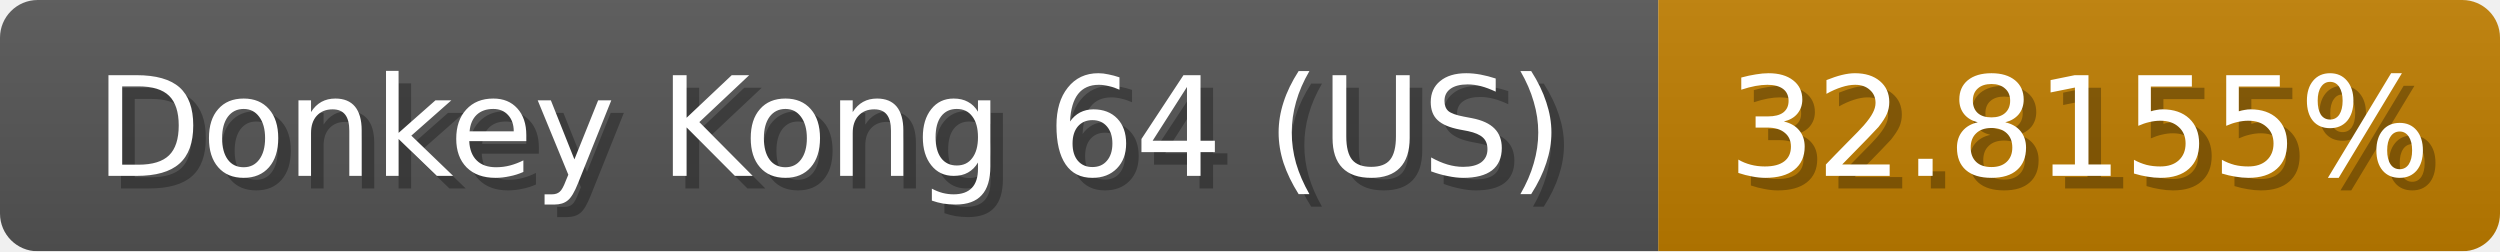
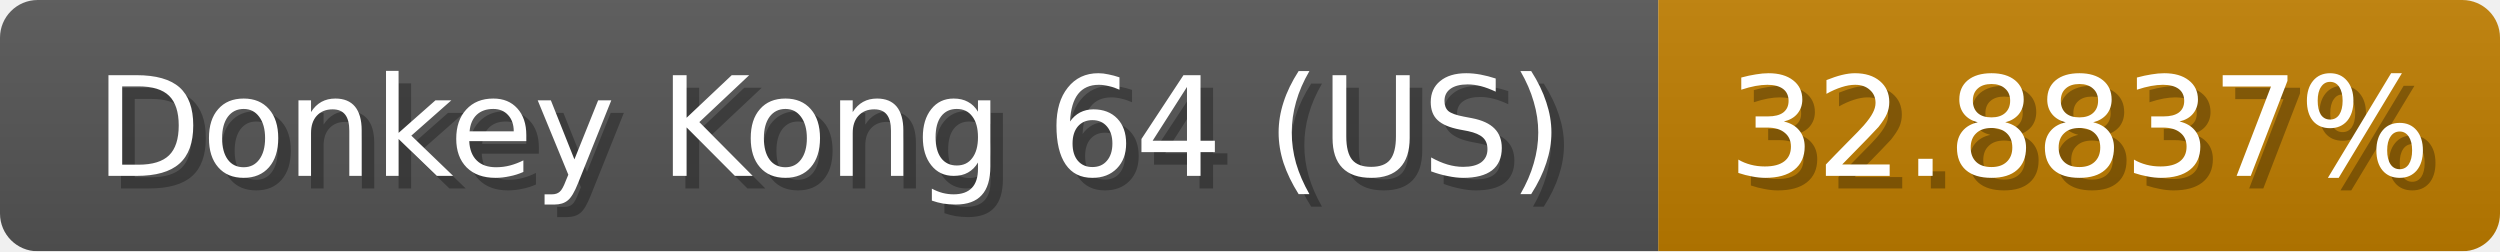
<svg xmlns="http://www.w3.org/2000/svg" width="199" height="20">
  <linearGradient id="b" x2="0" y2="100%">
    <stop offset="0" stop-color="#bbb" stop-opacity=".1" />
    <stop offset="1" stop-opacity=".1" />
  </linearGradient>
  <mask id="anybadge_1">
    <rect width="199" height="20" rx="3" fill="#fff" />
  </mask>
  <g mask="url(#anybadge_1)">
    <path fill="#555" d="M0 0h132v20H0z" />
    <path fill="#c07e00" d="M132 0h67v20H132z" />
    <path fill="url(#b)" d="M0 0h199v20H0z" />
  </g>
  <g fill="#fff" text-anchor="middle" font-family="DejaVu Sans,Verdana,Geneva,sans-serif" font-size="11">
    <text x="67.0" y="15" fill="#010101" fill-opacity=".3">Donkey Kong 64 (US)</text>
    <text x="66.0" y="14">Donkey Kong 64 (US)</text>
  </g>
  <g fill="#fff" text-anchor="middle" font-family="DejaVu Sans,Verdana,Geneva,sans-serif" font-size="11">
-     <text x="166.5" y="15" fill="#010101" fill-opacity=".3">32.8155%</text>
-     <text x="165.5" y="14">32.8155%</text>
+     <text x="166.5" y="15" fill="#010101" fill-opacity=".3">32.8837%</text>
+     <text x="165.5" y="14">32.8837%</text>
  </g>
</svg>
